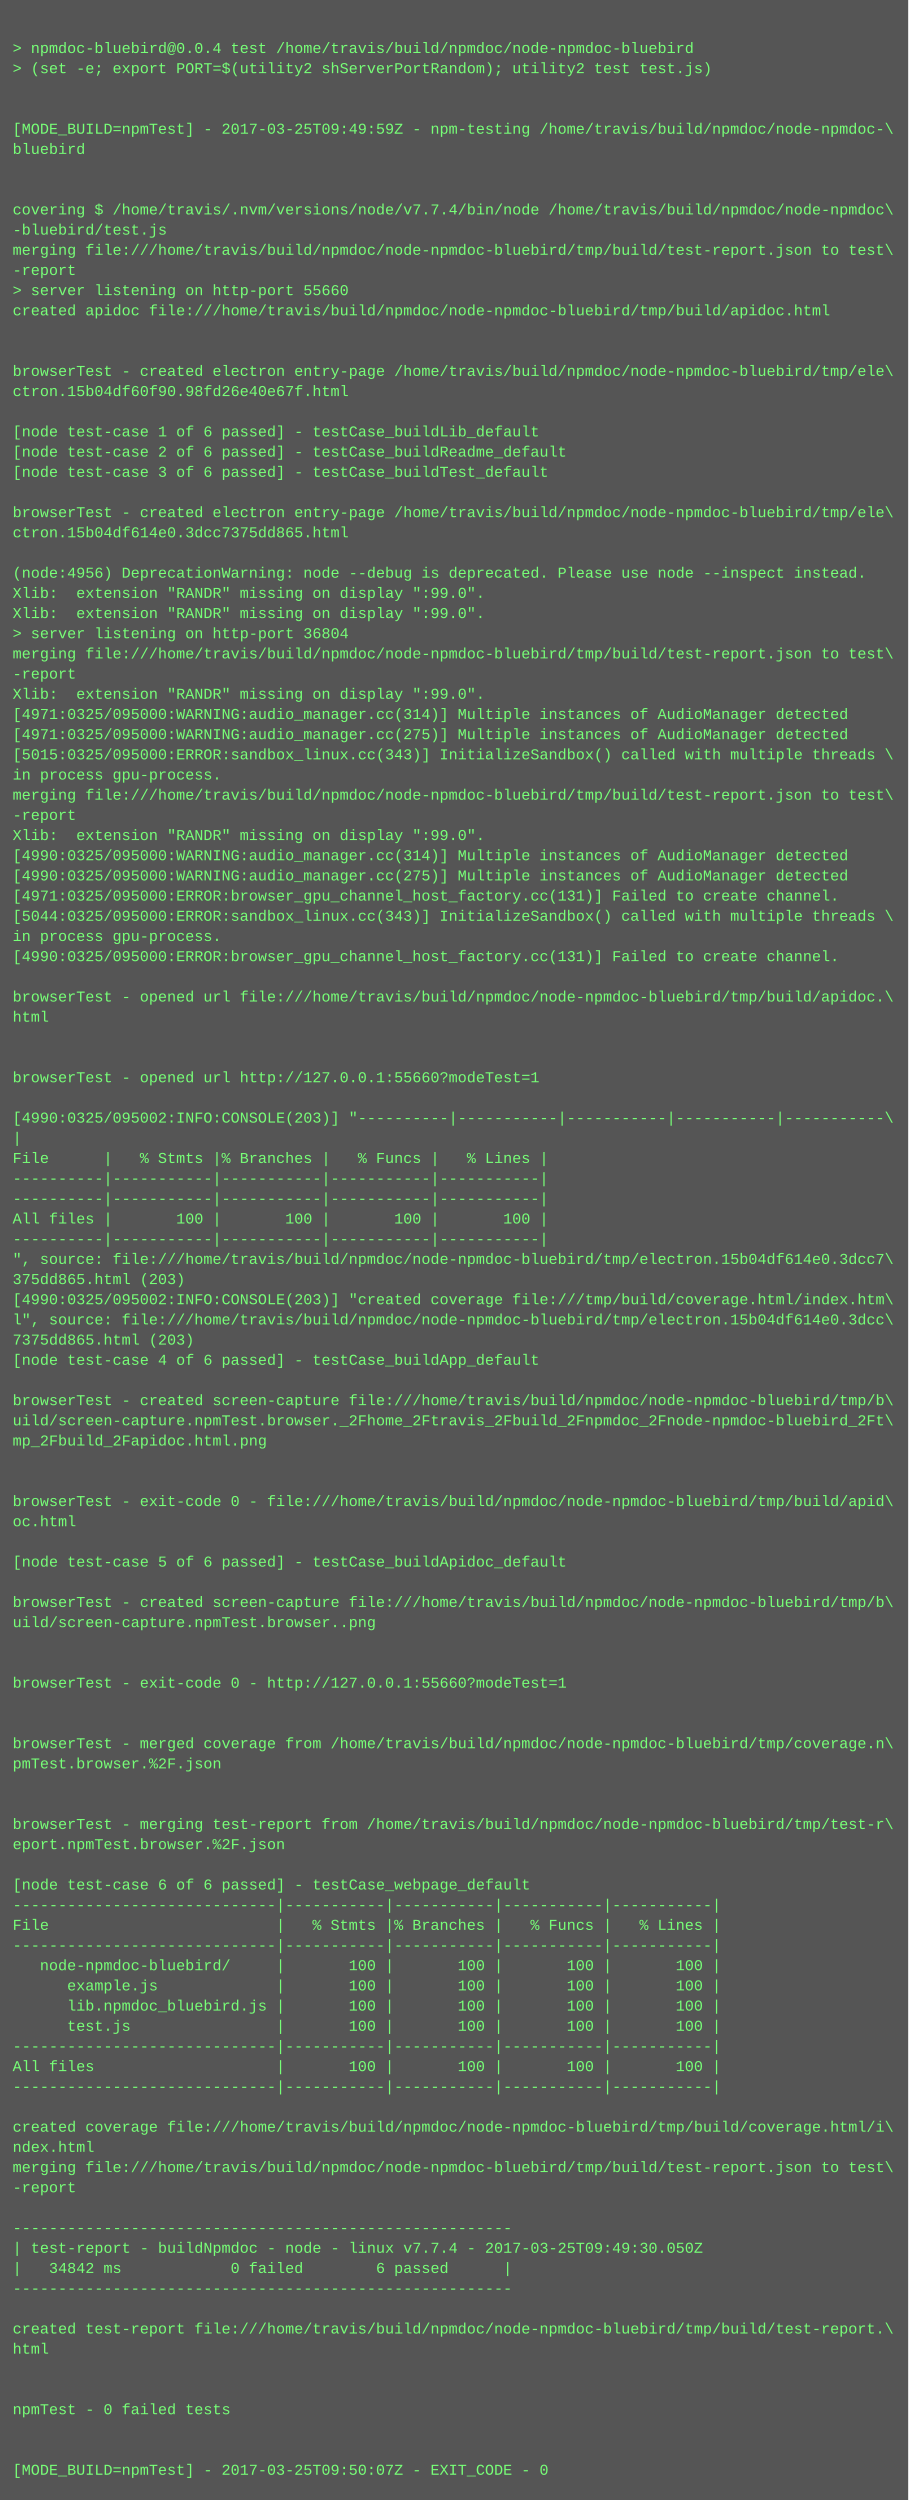
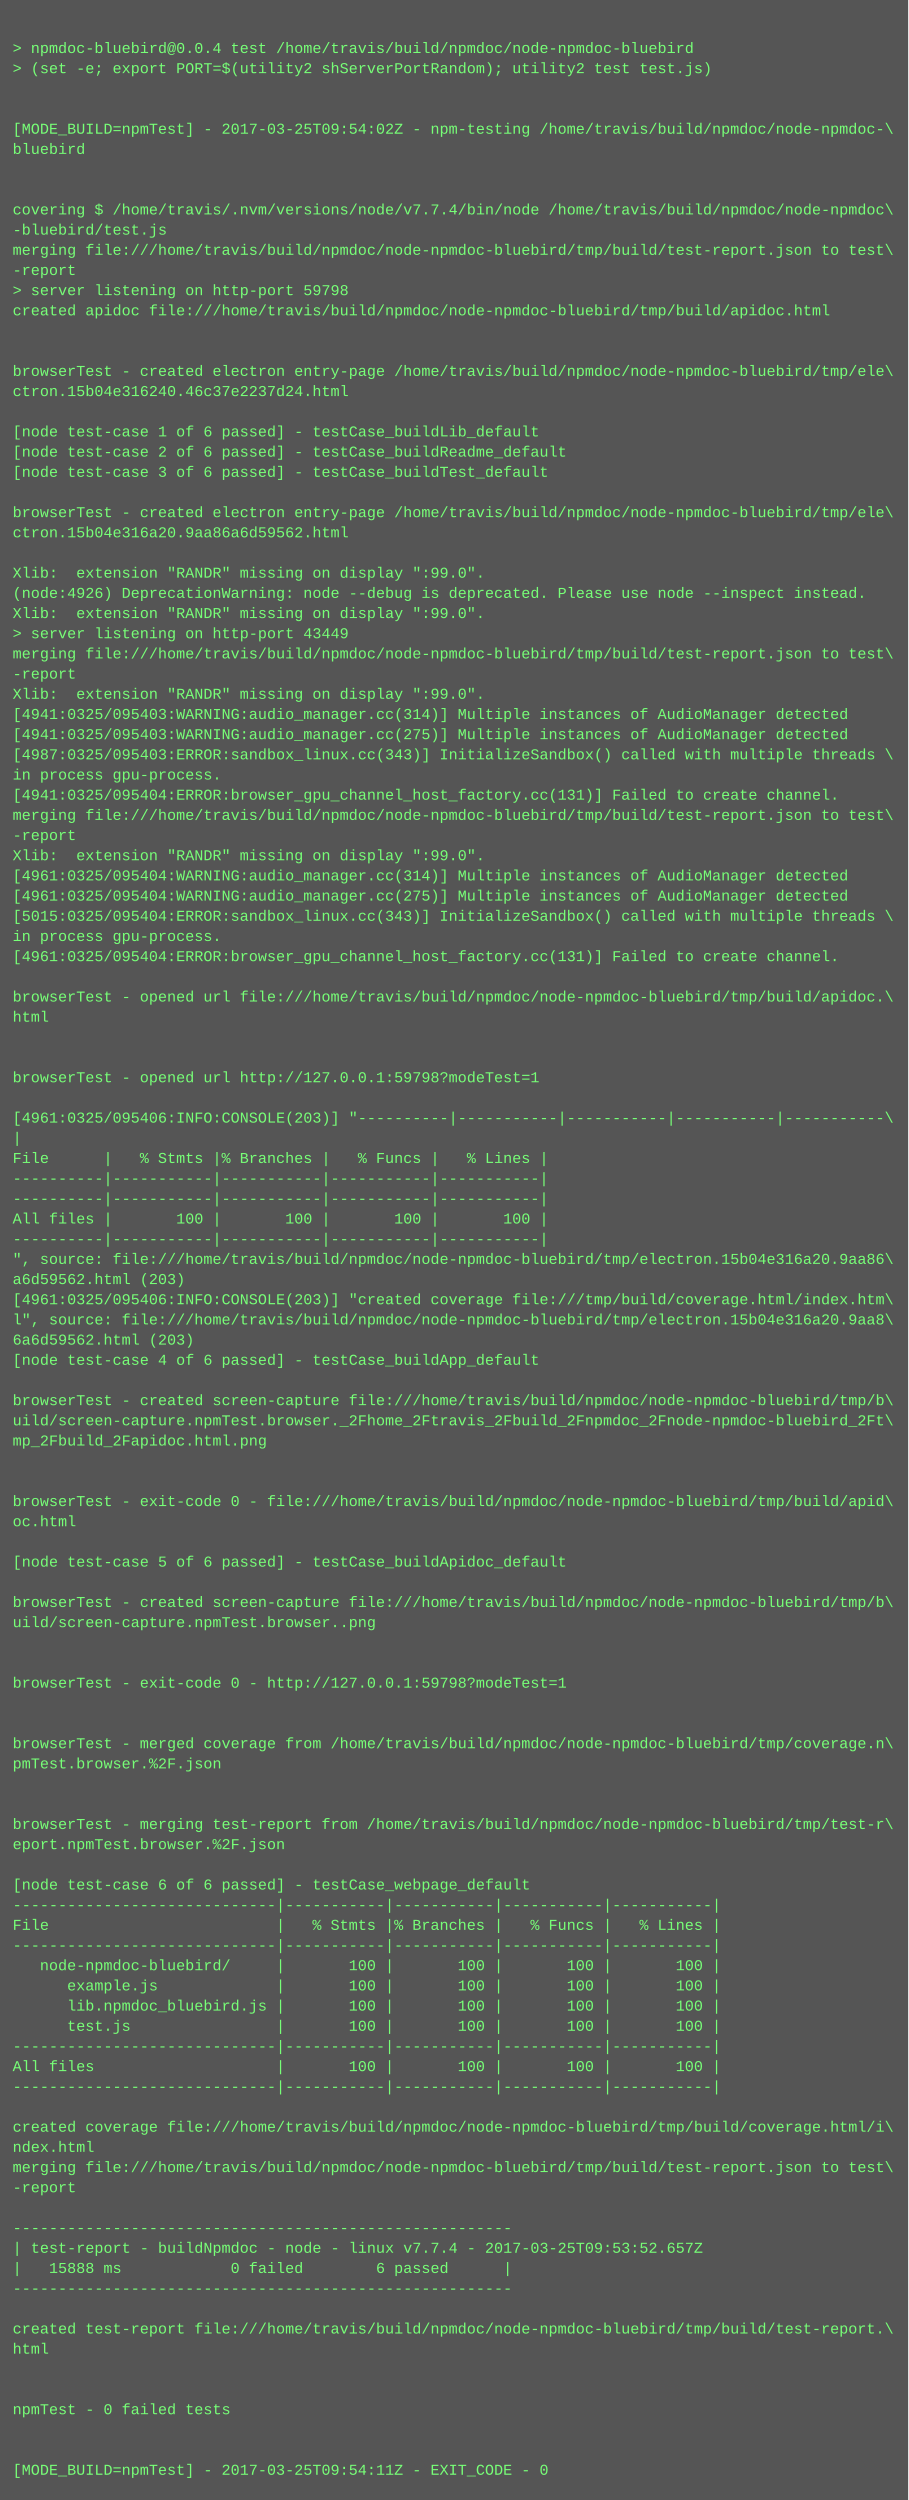
<svg xmlns="http://www.w3.org/2000/svg" height="1982" width="720">
  <rect height="1982" fill="#555" width="720" />
  <text fill="#7f7" font-family="Courier New" font-size="12" xml:space="preserve">
    <tspan x="10" y="26" />
    <tspan x="10" y="42">&gt; npmdoc-bluebird@0.0.4 test /home/travis/build/npmdoc/node-npmdoc-bluebird</tspan>
    <tspan x="10" y="58">&gt; (set -e; export PORT=$(utility2 shServerPortRandom); utility2 test test.js)</tspan>
    <tspan x="10" y="74" />
    <tspan x="10" y="90" />
-     <tspan x="10" y="106">[MODE_BUILD=npmTest] - 2017-03-25T09:49:59Z - npm-testing /home/travis/build/npmdoc/node-npmdoc-\</tspan>
+     <tspan x="10" y="106">[MODE_BUILD=npmTest] - 2017-03-25T09:54:02Z - npm-testing /home/travis/build/npmdoc/node-npmdoc-\</tspan>
    <tspan x="10" y="122">bluebird</tspan>
    <tspan x="10" y="138" />
    <tspan x="10" y="154" />
    <tspan x="10" y="170">covering $ /home/travis/.nvm/versions/node/v7.7.4/bin/node /home/travis/build/npmdoc/node-npmdoc\</tspan>
    <tspan x="10" y="186">-bluebird/test.js</tspan>
    <tspan x="10" y="202">merging file:///home/travis/build/npmdoc/node-npmdoc-bluebird/tmp/build/test-report.json to test\</tspan>
    <tspan x="10" y="218">-report</tspan>
-     <tspan x="10" y="234">&gt; server listening on http-port 55660</tspan>
+     <tspan x="10" y="234">&gt; server listening on http-port 59798</tspan>
    <tspan x="10" y="250">created apidoc file:///home/travis/build/npmdoc/node-npmdoc-bluebird/tmp/build/apidoc.html</tspan>
    <tspan x="10" y="266" />
    <tspan x="10" y="282" />
    <tspan x="10" y="298">browserTest - created electron entry-page /home/travis/build/npmdoc/node-npmdoc-bluebird/tmp/ele\</tspan>
-     <tspan x="10" y="314">ctron.15b04df60f90.98fd26e40e67f.html</tspan>
+     <tspan x="10" y="314">ctron.15b04e316240.46c37e2237d24.html</tspan>
    <tspan x="10" y="330" />
    <tspan x="10" y="346">[node test-case 1 of 6 passed] - testCase_buildLib_default</tspan>
    <tspan x="10" y="362">[node test-case 2 of 6 passed] - testCase_buildReadme_default</tspan>
    <tspan x="10" y="378">[node test-case 3 of 6 passed] - testCase_buildTest_default</tspan>
    <tspan x="10" y="394" />
    <tspan x="10" y="410">browserTest - created electron entry-page /home/travis/build/npmdoc/node-npmdoc-bluebird/tmp/ele\</tspan>
-     <tspan x="10" y="426">ctron.15b04df614e0.3dcc7375dd865.html</tspan>
+     <tspan x="10" y="426">ctron.15b04e316a20.9aa86a6d59562.html</tspan>
    <tspan x="10" y="442" />
-     <tspan x="10" y="458">(node:4956) DeprecationWarning: node --debug is deprecated. Please use node --inspect instead.</tspan>
-     <tspan x="10" y="474">Xlib:  extension "RANDR" missing on display ":99.0".</tspan>
+     <tspan x="10" y="458">Xlib:  extension "RANDR" missing on display ":99.0".</tspan>
+     <tspan x="10" y="474">(node:4926) DeprecationWarning: node --debug is deprecated. Please use node --inspect instead.</tspan>
    <tspan x="10" y="490">Xlib:  extension "RANDR" missing on display ":99.0".</tspan>
-     <tspan x="10" y="506">&gt; server listening on http-port 36804</tspan>
+     <tspan x="10" y="506">&gt; server listening on http-port 43449</tspan>
    <tspan x="10" y="522">merging file:///home/travis/build/npmdoc/node-npmdoc-bluebird/tmp/build/test-report.json to test\</tspan>
    <tspan x="10" y="538">-report</tspan>
    <tspan x="10" y="554">Xlib:  extension "RANDR" missing on display ":99.0".</tspan>
-     <tspan x="10" y="570">[4971:0325/095000:WARNING:audio_manager.cc(314)] Multiple instances of AudioManager detected</tspan>
-     <tspan x="10" y="586">[4971:0325/095000:WARNING:audio_manager.cc(275)] Multiple instances of AudioManager detected</tspan>
-     <tspan x="10" y="602">[5015:0325/095000:ERROR:sandbox_linux.cc(343)] InitializeSandbox() called with multiple threads \</tspan>
+     <tspan x="10" y="570">[4941:0325/095403:WARNING:audio_manager.cc(314)] Multiple instances of AudioManager detected</tspan>
+     <tspan x="10" y="586">[4941:0325/095403:WARNING:audio_manager.cc(275)] Multiple instances of AudioManager detected</tspan>
+     <tspan x="10" y="602">[4987:0325/095403:ERROR:sandbox_linux.cc(343)] InitializeSandbox() called with multiple threads \</tspan>
    <tspan x="10" y="618">in process gpu-process. </tspan>
-     <tspan x="10" y="634">merging file:///home/travis/build/npmdoc/node-npmdoc-bluebird/tmp/build/test-report.json to test\</tspan>
-     <tspan x="10" y="650">-report</tspan>
-     <tspan x="10" y="666">Xlib:  extension "RANDR" missing on display ":99.0".</tspan>
-     <tspan x="10" y="682">[4990:0325/095000:WARNING:audio_manager.cc(314)] Multiple instances of AudioManager detected</tspan>
-     <tspan x="10" y="698">[4990:0325/095000:WARNING:audio_manager.cc(275)] Multiple instances of AudioManager detected</tspan>
-     <tspan x="10" y="714">[4971:0325/095000:ERROR:browser_gpu_channel_host_factory.cc(131)] Failed to create channel.</tspan>
-     <tspan x="10" y="730">[5044:0325/095000:ERROR:sandbox_linux.cc(343)] InitializeSandbox() called with multiple threads \</tspan>
+     <tspan x="10" y="634">[4941:0325/095404:ERROR:browser_gpu_channel_host_factory.cc(131)] Failed to create channel.</tspan>
+     <tspan x="10" y="650">merging file:///home/travis/build/npmdoc/node-npmdoc-bluebird/tmp/build/test-report.json to test\</tspan>
+     <tspan x="10" y="666">-report</tspan>
+     <tspan x="10" y="682">Xlib:  extension "RANDR" missing on display ":99.0".</tspan>
+     <tspan x="10" y="698">[4961:0325/095404:WARNING:audio_manager.cc(314)] Multiple instances of AudioManager detected</tspan>
+     <tspan x="10" y="714">[4961:0325/095404:WARNING:audio_manager.cc(275)] Multiple instances of AudioManager detected</tspan>
+     <tspan x="10" y="730">[5015:0325/095404:ERROR:sandbox_linux.cc(343)] InitializeSandbox() called with multiple threads \</tspan>
    <tspan x="10" y="746">in process gpu-process. </tspan>
-     <tspan x="10" y="762">[4990:0325/095000:ERROR:browser_gpu_channel_host_factory.cc(131)] Failed to create channel.</tspan>
+     <tspan x="10" y="762">[4961:0325/095404:ERROR:browser_gpu_channel_host_factory.cc(131)] Failed to create channel.</tspan>
    <tspan x="10" y="778" />
    <tspan x="10" y="794">browserTest - opened url file:///home/travis/build/npmdoc/node-npmdoc-bluebird/tmp/build/apidoc.\</tspan>
    <tspan x="10" y="810">html</tspan>
    <tspan x="10" y="826" />
    <tspan x="10" y="842" />
-     <tspan x="10" y="858">browserTest - opened url http://127.0.0.1:55660?modeTest=1</tspan>
+     <tspan x="10" y="858">browserTest - opened url http://127.0.0.1:59798?modeTest=1</tspan>
    <tspan x="10" y="874" />
-     <tspan x="10" y="890">[4990:0325/095002:INFO:CONSOLE(203)] "----------|-----------|-----------|-----------|-----------\</tspan>
+     <tspan x="10" y="890">[4961:0325/095406:INFO:CONSOLE(203)] "----------|-----------|-----------|-----------|-----------\</tspan>
    <tspan x="10" y="906">|</tspan>
    <tspan x="10" y="922">File      |   % Stmts |% Branches |   % Funcs |   % Lines |</tspan>
    <tspan x="10" y="938">----------|-----------|-----------|-----------|-----------|</tspan>
    <tspan x="10" y="954">----------|-----------|-----------|-----------|-----------|</tspan>
    <tspan x="10" y="970">All files |       100 |       100 |       100 |       100 |</tspan>
    <tspan x="10" y="986">----------|-----------|-----------|-----------|-----------|</tspan>
-     <tspan x="10" y="1002">", source: file:///home/travis/build/npmdoc/node-npmdoc-bluebird/tmp/electron.15b04df614e0.3dcc7\</tspan>
-     <tspan x="10" y="1018">375dd865.html (203)</tspan>
-     <tspan x="10" y="1034">[4990:0325/095002:INFO:CONSOLE(203)] "created coverage file:///tmp/build/coverage.html/index.htm\</tspan>
-     <tspan x="10" y="1050">l", source: file:///home/travis/build/npmdoc/node-npmdoc-bluebird/tmp/electron.15b04df614e0.3dcc\</tspan>
-     <tspan x="10" y="1066">7375dd865.html (203)</tspan>
+     <tspan x="10" y="1002">", source: file:///home/travis/build/npmdoc/node-npmdoc-bluebird/tmp/electron.15b04e316a20.9aa86\</tspan>
+     <tspan x="10" y="1018">a6d59562.html (203)</tspan>
+     <tspan x="10" y="1034">[4961:0325/095406:INFO:CONSOLE(203)] "created coverage file:///tmp/build/coverage.html/index.htm\</tspan>
+     <tspan x="10" y="1050">l", source: file:///home/travis/build/npmdoc/node-npmdoc-bluebird/tmp/electron.15b04e316a20.9aa8\</tspan>
+     <tspan x="10" y="1066">6a6d59562.html (203)</tspan>
    <tspan x="10" y="1082">[node test-case 4 of 6 passed] - testCase_buildApp_default</tspan>
    <tspan x="10" y="1098" />
    <tspan x="10" y="1114">browserTest - created screen-capture file:///home/travis/build/npmdoc/node-npmdoc-bluebird/tmp/b\</tspan>
    <tspan x="10" y="1130">uild/screen-capture.npmTest.browser._2Fhome_2Ftravis_2Fbuild_2Fnpmdoc_2Fnode-npmdoc-bluebird_2Ft\</tspan>
    <tspan x="10" y="1146">mp_2Fbuild_2Fapidoc.html.png</tspan>
    <tspan x="10" y="1162" />
    <tspan x="10" y="1178" />
    <tspan x="10" y="1194">browserTest - exit-code 0 - file:///home/travis/build/npmdoc/node-npmdoc-bluebird/tmp/build/apid\</tspan>
    <tspan x="10" y="1210">oc.html</tspan>
    <tspan x="10" y="1226" />
    <tspan x="10" y="1242">[node test-case 5 of 6 passed] - testCase_buildApidoc_default</tspan>
    <tspan x="10" y="1258" />
    <tspan x="10" y="1274">browserTest - created screen-capture file:///home/travis/build/npmdoc/node-npmdoc-bluebird/tmp/b\</tspan>
    <tspan x="10" y="1290">uild/screen-capture.npmTest.browser..png</tspan>
    <tspan x="10" y="1306" />
    <tspan x="10" y="1322" />
-     <tspan x="10" y="1338">browserTest - exit-code 0 - http://127.0.0.1:55660?modeTest=1</tspan>
+     <tspan x="10" y="1338">browserTest - exit-code 0 - http://127.0.0.1:59798?modeTest=1</tspan>
    <tspan x="10" y="1354" />
    <tspan x="10" y="1370" />
    <tspan x="10" y="1386">browserTest - merged coverage from /home/travis/build/npmdoc/node-npmdoc-bluebird/tmp/coverage.n\</tspan>
    <tspan x="10" y="1402">pmTest.browser.%2F.json</tspan>
    <tspan x="10" y="1418" />
    <tspan x="10" y="1434" />
    <tspan x="10" y="1450">browserTest - merging test-report from /home/travis/build/npmdoc/node-npmdoc-bluebird/tmp/test-r\</tspan>
    <tspan x="10" y="1466">eport.npmTest.browser.%2F.json</tspan>
    <tspan x="10" y="1482" />
    <tspan x="10" y="1498">[node test-case 6 of 6 passed] - testCase_webpage_default</tspan>
    <tspan x="10" y="1514">-----------------------------|-----------|-----------|-----------|-----------|</tspan>
    <tspan x="10" y="1530">File                         |   % Stmts |% Branches |   % Funcs |   % Lines |</tspan>
    <tspan x="10" y="1546">-----------------------------|-----------|-----------|-----------|-----------|</tspan>
    <tspan x="10" y="1562">   node-npmdoc-bluebird/     |       100 |       100 |       100 |       100 |</tspan>
    <tspan x="10" y="1578">      example.js             |       100 |       100 |       100 |       100 |</tspan>
    <tspan x="10" y="1594">      lib.npmdoc_bluebird.js |       100 |       100 |       100 |       100 |</tspan>
    <tspan x="10" y="1610">      test.js                |       100 |       100 |       100 |       100 |</tspan>
    <tspan x="10" y="1626">-----------------------------|-----------|-----------|-----------|-----------|</tspan>
    <tspan x="10" y="1642">All files                    |       100 |       100 |       100 |       100 |</tspan>
    <tspan x="10" y="1658">-----------------------------|-----------|-----------|-----------|-----------|</tspan>
    <tspan x="10" y="1674" />
    <tspan x="10" y="1690">created coverage file:///home/travis/build/npmdoc/node-npmdoc-bluebird/tmp/build/coverage.html/i\</tspan>
    <tspan x="10" y="1706">ndex.html</tspan>
    <tspan x="10" y="1722">merging file:///home/travis/build/npmdoc/node-npmdoc-bluebird/tmp/build/test-report.json to test\</tspan>
    <tspan x="10" y="1738">-report</tspan>
    <tspan x="10" y="1754" />
    <tspan x="10" y="1770">-------------------------------------------------------</tspan>
-     <tspan x="10" y="1786">| test-report - buildNpmdoc - node - linux v7.7.4 - 2017-03-25T09:49:30.050Z</tspan>
-     <tspan x="10" y="1802">|   34842 ms            0 failed        6 passed      |</tspan>
+     <tspan x="10" y="1786">| test-report - buildNpmdoc - node - linux v7.7.4 - 2017-03-25T09:53:52.657Z</tspan>
+     <tspan x="10" y="1802">|   15888 ms            0 failed        6 passed      |</tspan>
    <tspan x="10" y="1818">-------------------------------------------------------</tspan>
    <tspan x="10" y="1834" />
    <tspan x="10" y="1850">created test-report file:///home/travis/build/npmdoc/node-npmdoc-bluebird/tmp/build/test-report.\</tspan>
    <tspan x="10" y="1866">html</tspan>
    <tspan x="10" y="1882" />
    <tspan x="10" y="1898" />
    <tspan x="10" y="1914">npmTest - 0 failed tests</tspan>
    <tspan x="10" y="1930" />
    <tspan x="10" y="1946" />
-     <tspan x="10" y="1962">[MODE_BUILD=npmTest] - 2017-03-25T09:50:07Z - EXIT_CODE - 0</tspan>
+     <tspan x="10" y="1962">[MODE_BUILD=npmTest] - 2017-03-25T09:54:11Z - EXIT_CODE - 0</tspan>
  </text>
</svg>
